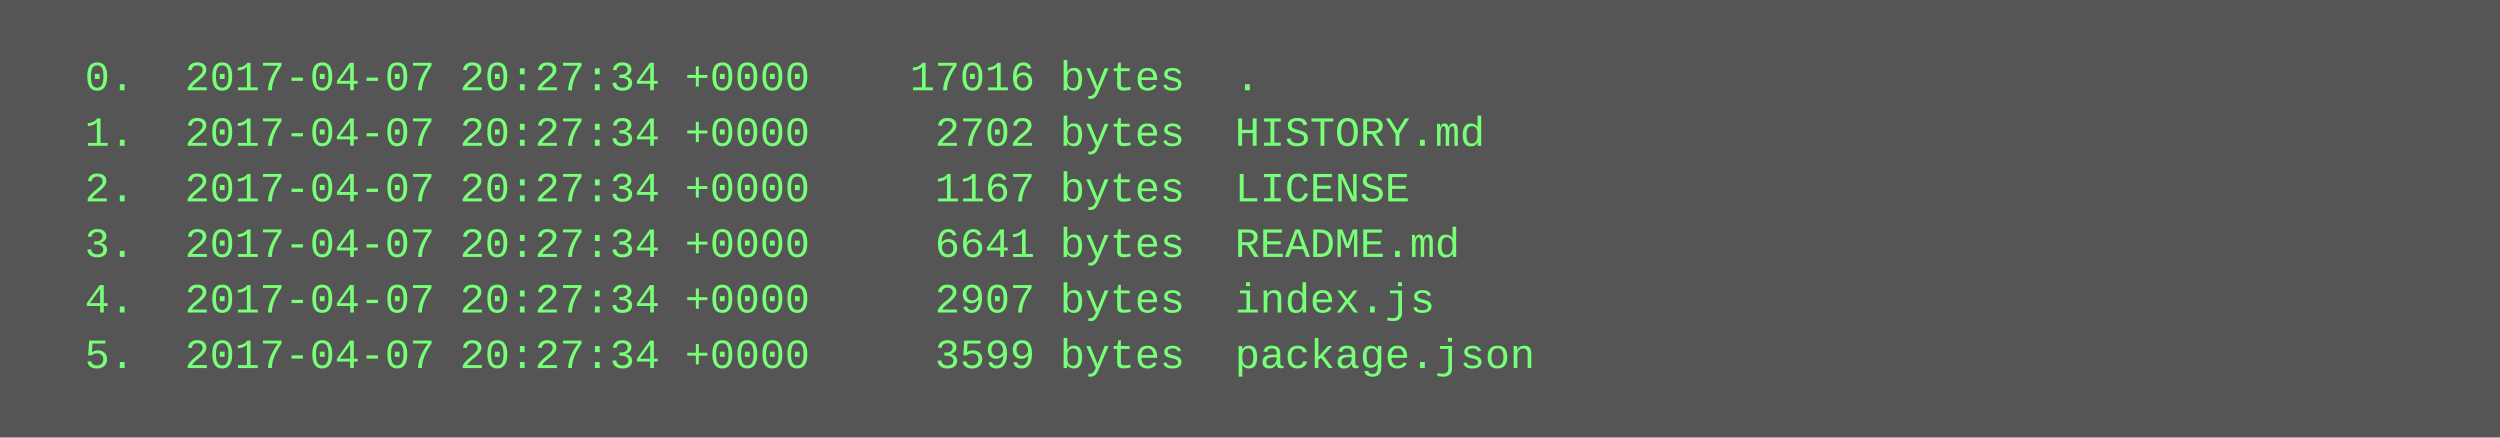
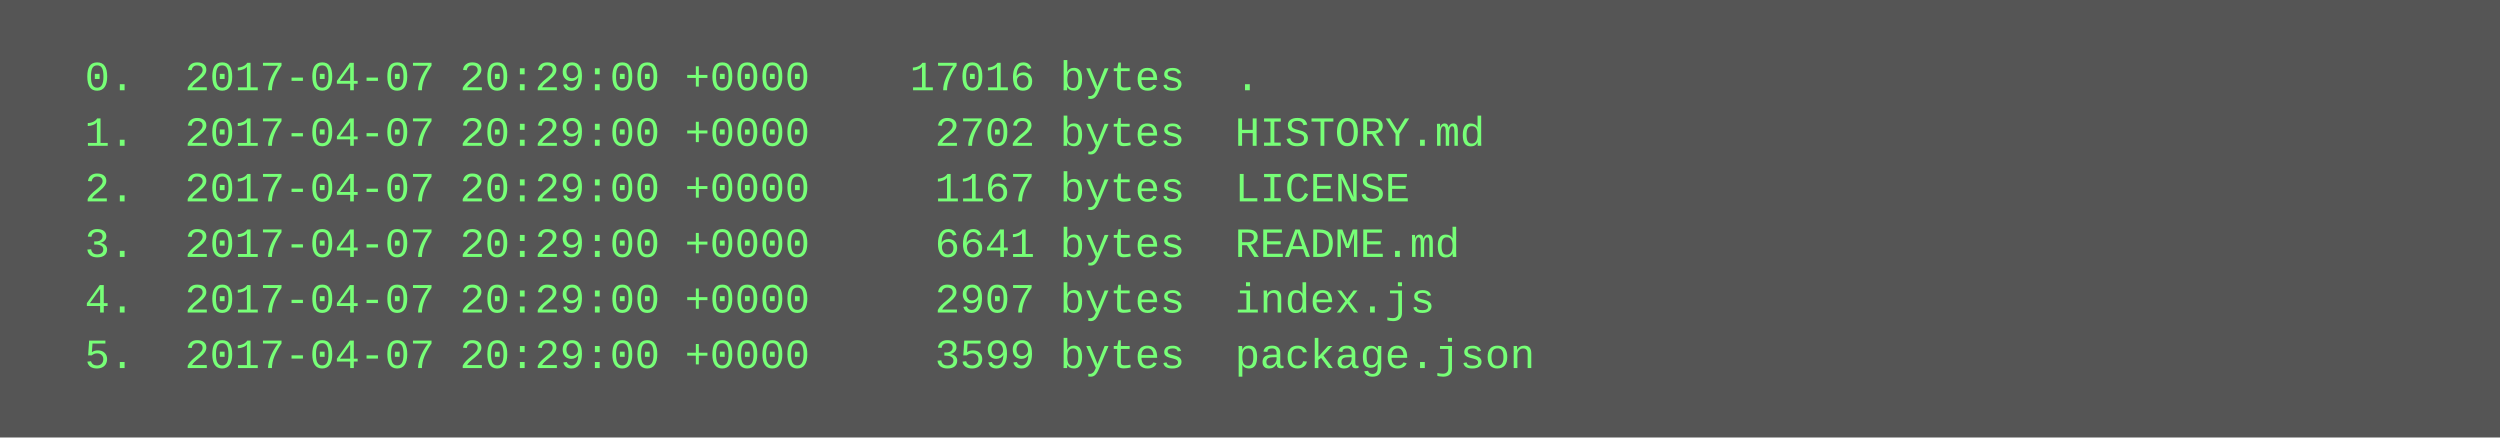
<svg xmlns="http://www.w3.org/2000/svg" height="126" width="720">
  <rect height="126" fill="#555" width="720" />
  <text fill="#7f7" font-family="Courier New" font-size="12" xml:space="preserve">
-     <tspan x="10" y="26">  0.  2017-04-07 20:27:34 +0000    17016 bytes  .</tspan>
-     <tspan x="10" y="42">  1.  2017-04-07 20:27:34 +0000     2702 bytes  HISTORY.md</tspan>
-     <tspan x="10" y="58">  2.  2017-04-07 20:27:34 +0000     1167 bytes  LICENSE</tspan>
-     <tspan x="10" y="74">  3.  2017-04-07 20:27:34 +0000     6641 bytes  README.md</tspan>
-     <tspan x="10" y="90">  4.  2017-04-07 20:27:34 +0000     2907 bytes  index.js</tspan>
-     <tspan x="10" y="106">  5.  2017-04-07 20:27:34 +0000     3599 bytes  package.json</tspan>
+     <tspan x="10" y="26">  0.  2017-04-07 20:29:00 +0000    17016 bytes  .</tspan>
+     <tspan x="10" y="42">  1.  2017-04-07 20:29:00 +0000     2702 bytes  HISTORY.md</tspan>
+     <tspan x="10" y="58">  2.  2017-04-07 20:29:00 +0000     1167 bytes  LICENSE</tspan>
+     <tspan x="10" y="74">  3.  2017-04-07 20:29:00 +0000     6641 bytes  README.md</tspan>
+     <tspan x="10" y="90">  4.  2017-04-07 20:29:00 +0000     2907 bytes  index.js</tspan>
+     <tspan x="10" y="106">  5.  2017-04-07 20:29:00 +0000     3599 bytes  package.json</tspan>
  </text>
</svg>
